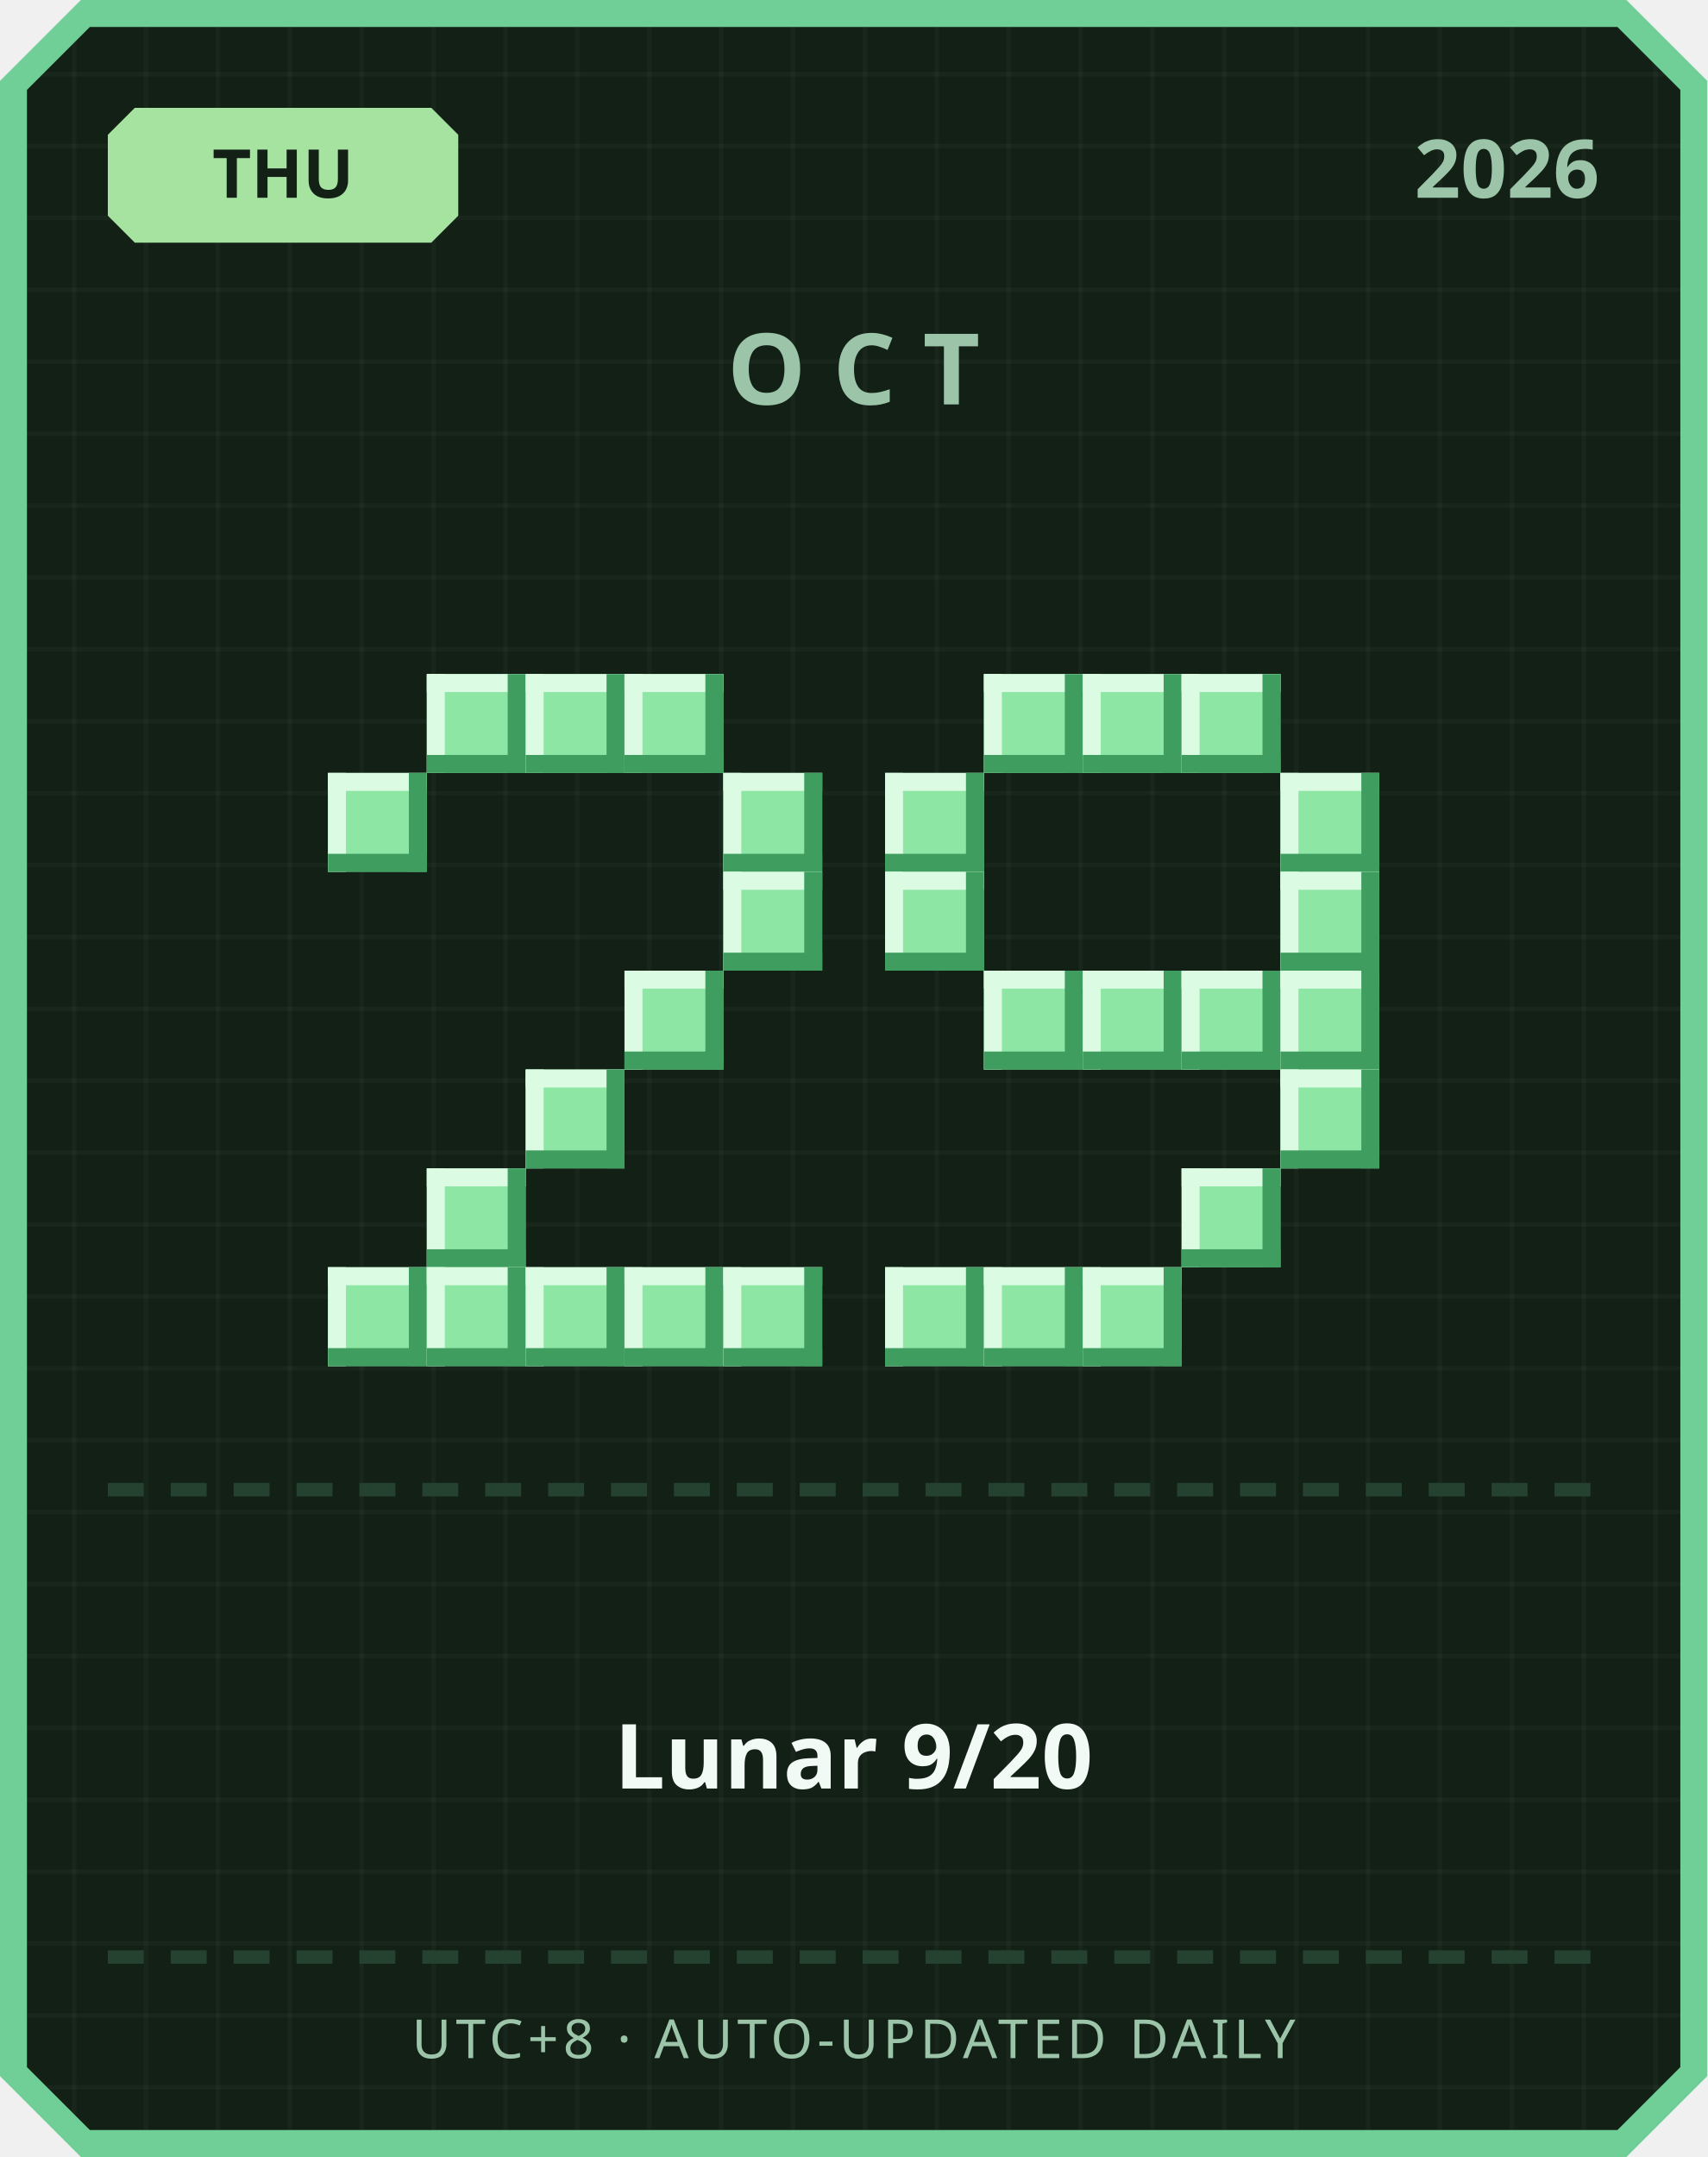
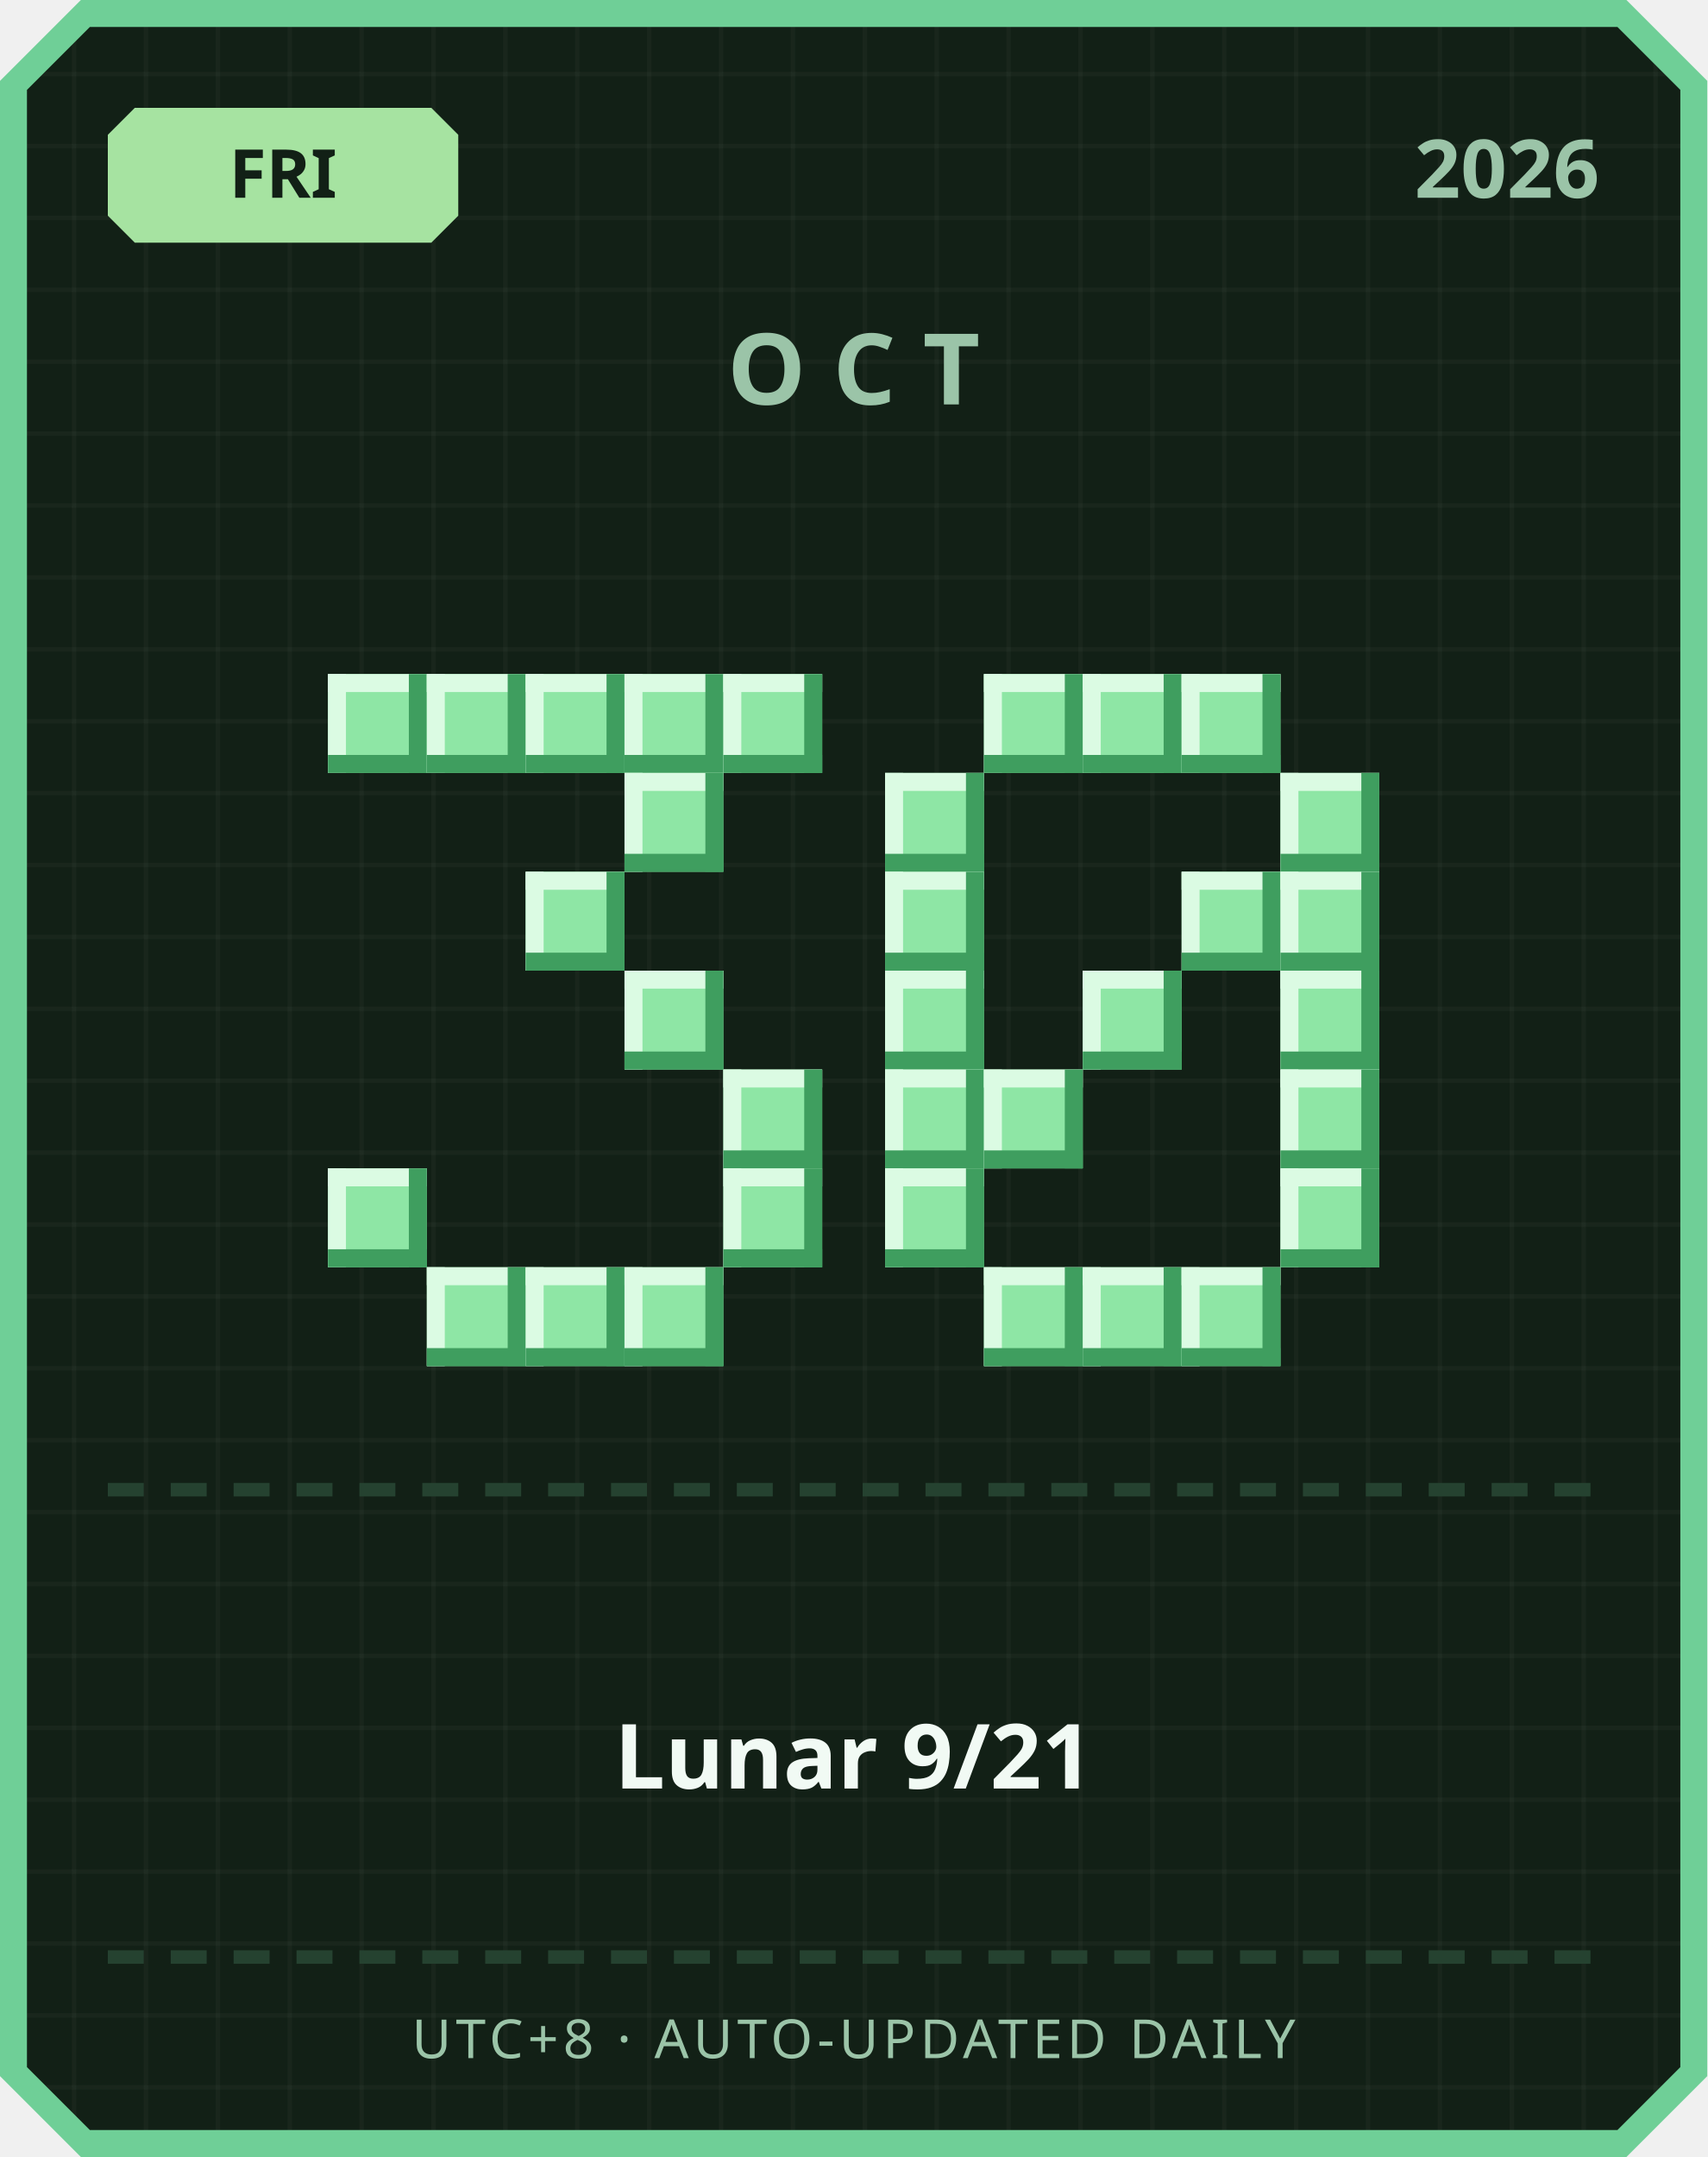
<svg xmlns="http://www.w3.org/2000/svg" width="380" height="480" viewBox="0 0 380 480">
  <defs>
    <pattern id="grid" width="16" height="16" patternUnits="userSpaceOnUse">
      <rect width="16" height="16" fill="#122016" />
      <rect width="1" height="16" fill="#ffffff" opacity="0.03" />
      <rect width="16" height="1" fill="#ffffff" opacity="0.03" />
    </pattern>
  </defs>
  <path d="M 18,0 L 362,0 L 380,18 L 380,462 L 362,480 L 18,480 L 0,462 L 0,18 Z" fill="#6fcf97" />
  <path d="M 20,6 L 360,6 L 374,20 L 374,460 L 360,474 L 20,474 L 6,460 L 6,20 Z" fill="url(#grid)" />
  <path d="M 30,24 L 96,24 L 102,30 L 102,48 L 96,54 L 30,54 L 24,48 L 24,30 Z" fill="#a6e3a1" />
-   <text x="63" y="44" text-anchor="middle" font-family="'Segoe UI', sans-serif" font-size="15" font-weight="700" fill="#122016">THU</text>
+   <text x="63" y="44" text-anchor="middle" font-family="'Segoe UI', sans-serif" font-size="15" font-weight="700" fill="#122016">FRI</text>
  <text x="356" y="44" text-anchor="end" font-family="'Segoe UI', sans-serif" font-size="18" font-weight="700" fill="#9bc4a8">2026</text>
  <text x="190" y="90" text-anchor="middle" font-family="'Segoe UI', sans-serif" font-size="22" font-weight="700" letter-spacing="6" fill="#9bc4a8">OCT</text>
+   <rect x="73" y="150" width="22" height="22" fill="#8ee6a5" />
+   <rect x="73" y="150" width="22" height="4" fill="#dbfbe3" />
+   <rect x="73" y="150" width="4" height="22" fill="#dbfbe3" />
+   <rect x="73" y="168" width="22" height="4" fill="#3f9e5f" />
+   <rect x="91" y="150" width="4" height="22" fill="#3f9e5f" />
  <rect x="95" y="150" width="22" height="22" fill="#8ee6a5" />
  <rect x="95" y="150" width="22" height="4" fill="#dbfbe3" />
  <rect x="95" y="150" width="4" height="22" fill="#dbfbe3" />
  <rect x="95" y="168" width="22" height="4" fill="#3f9e5f" />
  <rect x="113" y="150" width="4" height="22" fill="#3f9e5f" />
  <rect x="117" y="150" width="22" height="22" fill="#8ee6a5" />
  <rect x="117" y="150" width="22" height="4" fill="#dbfbe3" />
  <rect x="117" y="150" width="4" height="22" fill="#dbfbe3" />
  <rect x="117" y="168" width="22" height="4" fill="#3f9e5f" />
  <rect x="135" y="150" width="4" height="22" fill="#3f9e5f" />
  <rect x="139" y="150" width="22" height="22" fill="#8ee6a5" />
  <rect x="139" y="150" width="22" height="4" fill="#dbfbe3" />
  <rect x="139" y="150" width="4" height="22" fill="#dbfbe3" />
  <rect x="139" y="168" width="22" height="4" fill="#3f9e5f" />
  <rect x="157" y="150" width="4" height="22" fill="#3f9e5f" />
-   <rect x="73" y="172" width="22" height="22" fill="#8ee6a5" />
-   <rect x="73" y="172" width="22" height="4" fill="#dbfbe3" />
-   <rect x="73" y="172" width="4" height="22" fill="#dbfbe3" />
-   <rect x="73" y="190" width="22" height="4" fill="#3f9e5f" />
-   <rect x="91" y="172" width="4" height="22" fill="#3f9e5f" />
-   <rect x="161" y="172" width="22" height="22" fill="#8ee6a5" />
-   <rect x="161" y="172" width="22" height="4" fill="#dbfbe3" />
-   <rect x="161" y="172" width="4" height="22" fill="#dbfbe3" />
-   <rect x="161" y="190" width="22" height="4" fill="#3f9e5f" />
-   <rect x="179" y="172" width="4" height="22" fill="#3f9e5f" />
-   <rect x="161" y="194" width="22" height="22" fill="#8ee6a5" />
-   <rect x="161" y="194" width="22" height="4" fill="#dbfbe3" />
-   <rect x="161" y="194" width="4" height="22" fill="#dbfbe3" />
-   <rect x="161" y="212" width="22" height="4" fill="#3f9e5f" />
-   <rect x="179" y="194" width="4" height="22" fill="#3f9e5f" />
+   <rect x="161" y="150" width="22" height="22" fill="#8ee6a5" />
+   <rect x="161" y="150" width="22" height="4" fill="#dbfbe3" />
+   <rect x="161" y="150" width="4" height="22" fill="#dbfbe3" />
+   <rect x="161" y="168" width="22" height="4" fill="#3f9e5f" />
+   <rect x="179" y="150" width="4" height="22" fill="#3f9e5f" />
+   <rect x="139" y="172" width="22" height="22" fill="#8ee6a5" />
+   <rect x="139" y="172" width="22" height="4" fill="#dbfbe3" />
+   <rect x="139" y="172" width="4" height="22" fill="#dbfbe3" />
+   <rect x="139" y="190" width="22" height="4" fill="#3f9e5f" />
+   <rect x="157" y="172" width="4" height="22" fill="#3f9e5f" />
+   <rect x="117" y="194" width="22" height="22" fill="#8ee6a5" />
+   <rect x="117" y="194" width="22" height="4" fill="#dbfbe3" />
+   <rect x="117" y="194" width="4" height="22" fill="#dbfbe3" />
+   <rect x="117" y="212" width="22" height="4" fill="#3f9e5f" />
+   <rect x="135" y="194" width="4" height="22" fill="#3f9e5f" />
  <rect x="139" y="216" width="22" height="22" fill="#8ee6a5" />
  <rect x="139" y="216" width="22" height="4" fill="#dbfbe3" />
  <rect x="139" y="216" width="4" height="22" fill="#dbfbe3" />
  <rect x="139" y="234" width="22" height="4" fill="#3f9e5f" />
  <rect x="157" y="216" width="4" height="22" fill="#3f9e5f" />
-   <rect x="117" y="238" width="22" height="22" fill="#8ee6a5" />
-   <rect x="117" y="238" width="22" height="4" fill="#dbfbe3" />
-   <rect x="117" y="238" width="4" height="22" fill="#dbfbe3" />
-   <rect x="117" y="256" width="22" height="4" fill="#3f9e5f" />
-   <rect x="135" y="238" width="4" height="22" fill="#3f9e5f" />
-   <rect x="95" y="260" width="22" height="22" fill="#8ee6a5" />
-   <rect x="95" y="260" width="22" height="4" fill="#dbfbe3" />
-   <rect x="95" y="260" width="4" height="22" fill="#dbfbe3" />
-   <rect x="95" y="278" width="22" height="4" fill="#3f9e5f" />
-   <rect x="113" y="260" width="4" height="22" fill="#3f9e5f" />
-   <rect x="73" y="282" width="22" height="22" fill="#8ee6a5" />
-   <rect x="73" y="282" width="22" height="4" fill="#dbfbe3" />
-   <rect x="73" y="282" width="4" height="22" fill="#dbfbe3" />
-   <rect x="73" y="300" width="22" height="4" fill="#3f9e5f" />
-   <rect x="91" y="282" width="4" height="22" fill="#3f9e5f" />
+   <rect x="161" y="238" width="22" height="22" fill="#8ee6a5" />
+   <rect x="161" y="238" width="22" height="4" fill="#dbfbe3" />
+   <rect x="161" y="238" width="4" height="22" fill="#dbfbe3" />
+   <rect x="161" y="256" width="22" height="4" fill="#3f9e5f" />
+   <rect x="179" y="238" width="4" height="22" fill="#3f9e5f" />
+   <rect x="73" y="260" width="22" height="22" fill="#8ee6a5" />
+   <rect x="73" y="260" width="22" height="4" fill="#dbfbe3" />
+   <rect x="73" y="260" width="4" height="22" fill="#dbfbe3" />
+   <rect x="73" y="278" width="22" height="4" fill="#3f9e5f" />
+   <rect x="91" y="260" width="4" height="22" fill="#3f9e5f" />
+   <rect x="161" y="260" width="22" height="22" fill="#8ee6a5" />
+   <rect x="161" y="260" width="22" height="4" fill="#dbfbe3" />
+   <rect x="161" y="260" width="4" height="22" fill="#dbfbe3" />
+   <rect x="161" y="278" width="22" height="4" fill="#3f9e5f" />
+   <rect x="179" y="260" width="4" height="22" fill="#3f9e5f" />
  <rect x="95" y="282" width="22" height="22" fill="#8ee6a5" />
  <rect x="95" y="282" width="22" height="4" fill="#dbfbe3" />
  <rect x="95" y="282" width="4" height="22" fill="#dbfbe3" />
  <rect x="95" y="300" width="22" height="4" fill="#3f9e5f" />
  <rect x="113" y="282" width="4" height="22" fill="#3f9e5f" />
  <rect x="117" y="282" width="22" height="22" fill="#8ee6a5" />
  <rect x="117" y="282" width="22" height="4" fill="#dbfbe3" />
  <rect x="117" y="282" width="4" height="22" fill="#dbfbe3" />
  <rect x="117" y="300" width="22" height="4" fill="#3f9e5f" />
  <rect x="135" y="282" width="4" height="22" fill="#3f9e5f" />
  <rect x="139" y="282" width="22" height="22" fill="#8ee6a5" />
  <rect x="139" y="282" width="22" height="4" fill="#dbfbe3" />
  <rect x="139" y="282" width="4" height="22" fill="#dbfbe3" />
  <rect x="139" y="300" width="22" height="4" fill="#3f9e5f" />
  <rect x="157" y="282" width="4" height="22" fill="#3f9e5f" />
-   <rect x="161" y="282" width="22" height="22" fill="#8ee6a5" />
-   <rect x="161" y="282" width="22" height="4" fill="#dbfbe3" />
-   <rect x="161" y="282" width="4" height="22" fill="#dbfbe3" />
-   <rect x="161" y="300" width="22" height="4" fill="#3f9e5f" />
-   <rect x="179" y="282" width="4" height="22" fill="#3f9e5f" />
  <rect x="219" y="150" width="22" height="22" fill="#8ee6a5" />
  <rect x="219" y="150" width="22" height="4" fill="#dbfbe3" />
  <rect x="219" y="150" width="4" height="22" fill="#dbfbe3" />
  <rect x="219" y="168" width="22" height="4" fill="#3f9e5f" />
  <rect x="237" y="150" width="4" height="22" fill="#3f9e5f" />
  <rect x="241" y="150" width="22" height="22" fill="#8ee6a5" />
  <rect x="241" y="150" width="22" height="4" fill="#dbfbe3" />
  <rect x="241" y="150" width="4" height="22" fill="#dbfbe3" />
  <rect x="241" y="168" width="22" height="4" fill="#3f9e5f" />
  <rect x="259" y="150" width="4" height="22" fill="#3f9e5f" />
  <rect x="263" y="150" width="22" height="22" fill="#8ee6a5" />
  <rect x="263" y="150" width="22" height="4" fill="#dbfbe3" />
  <rect x="263" y="150" width="4" height="22" fill="#dbfbe3" />
  <rect x="263" y="168" width="22" height="4" fill="#3f9e5f" />
  <rect x="281" y="150" width="4" height="22" fill="#3f9e5f" />
  <rect x="197" y="172" width="22" height="22" fill="#8ee6a5" />
  <rect x="197" y="172" width="22" height="4" fill="#dbfbe3" />
  <rect x="197" y="172" width="4" height="22" fill="#dbfbe3" />
  <rect x="197" y="190" width="22" height="4" fill="#3f9e5f" />
  <rect x="215" y="172" width="4" height="22" fill="#3f9e5f" />
  <rect x="285" y="172" width="22" height="22" fill="#8ee6a5" />
  <rect x="285" y="172" width="22" height="4" fill="#dbfbe3" />
  <rect x="285" y="172" width="4" height="22" fill="#dbfbe3" />
  <rect x="285" y="190" width="22" height="4" fill="#3f9e5f" />
  <rect x="303" y="172" width="4" height="22" fill="#3f9e5f" />
  <rect x="197" y="194" width="22" height="22" fill="#8ee6a5" />
  <rect x="197" y="194" width="22" height="4" fill="#dbfbe3" />
  <rect x="197" y="194" width="4" height="22" fill="#dbfbe3" />
  <rect x="197" y="212" width="22" height="4" fill="#3f9e5f" />
  <rect x="215" y="194" width="4" height="22" fill="#3f9e5f" />
+   <rect x="263" y="194" width="22" height="22" fill="#8ee6a5" />
+   <rect x="263" y="194" width="22" height="4" fill="#dbfbe3" />
+   <rect x="263" y="194" width="4" height="22" fill="#dbfbe3" />
+   <rect x="263" y="212" width="22" height="4" fill="#3f9e5f" />
+   <rect x="281" y="194" width="4" height="22" fill="#3f9e5f" />
  <rect x="285" y="194" width="22" height="22" fill="#8ee6a5" />
  <rect x="285" y="194" width="22" height="4" fill="#dbfbe3" />
  <rect x="285" y="194" width="4" height="22" fill="#dbfbe3" />
  <rect x="285" y="212" width="22" height="4" fill="#3f9e5f" />
  <rect x="303" y="194" width="4" height="22" fill="#3f9e5f" />
-   <rect x="219" y="216" width="22" height="22" fill="#8ee6a5" />
-   <rect x="219" y="216" width="22" height="4" fill="#dbfbe3" />
-   <rect x="219" y="216" width="4" height="22" fill="#dbfbe3" />
-   <rect x="219" y="234" width="22" height="4" fill="#3f9e5f" />
-   <rect x="237" y="216" width="4" height="22" fill="#3f9e5f" />
+   <rect x="197" y="216" width="22" height="22" fill="#8ee6a5" />
+   <rect x="197" y="216" width="22" height="4" fill="#dbfbe3" />
+   <rect x="197" y="216" width="4" height="22" fill="#dbfbe3" />
+   <rect x="197" y="234" width="22" height="4" fill="#3f9e5f" />
+   <rect x="215" y="216" width="4" height="22" fill="#3f9e5f" />
  <rect x="241" y="216" width="22" height="22" fill="#8ee6a5" />
  <rect x="241" y="216" width="22" height="4" fill="#dbfbe3" />
  <rect x="241" y="216" width="4" height="22" fill="#dbfbe3" />
  <rect x="241" y="234" width="22" height="4" fill="#3f9e5f" />
  <rect x="259" y="216" width="4" height="22" fill="#3f9e5f" />
-   <rect x="263" y="216" width="22" height="22" fill="#8ee6a5" />
-   <rect x="263" y="216" width="22" height="4" fill="#dbfbe3" />
-   <rect x="263" y="216" width="4" height="22" fill="#dbfbe3" />
-   <rect x="263" y="234" width="22" height="4" fill="#3f9e5f" />
-   <rect x="281" y="216" width="4" height="22" fill="#3f9e5f" />
  <rect x="285" y="216" width="22" height="22" fill="#8ee6a5" />
  <rect x="285" y="216" width="22" height="4" fill="#dbfbe3" />
  <rect x="285" y="216" width="4" height="22" fill="#dbfbe3" />
  <rect x="285" y="234" width="22" height="4" fill="#3f9e5f" />
  <rect x="303" y="216" width="4" height="22" fill="#3f9e5f" />
+   <rect x="197" y="238" width="22" height="22" fill="#8ee6a5" />
+   <rect x="197" y="238" width="22" height="4" fill="#dbfbe3" />
+   <rect x="197" y="238" width="4" height="22" fill="#dbfbe3" />
+   <rect x="197" y="256" width="22" height="4" fill="#3f9e5f" />
+   <rect x="215" y="238" width="4" height="22" fill="#3f9e5f" />
+   <rect x="219" y="238" width="22" height="22" fill="#8ee6a5" />
+   <rect x="219" y="238" width="22" height="4" fill="#dbfbe3" />
+   <rect x="219" y="238" width="4" height="22" fill="#dbfbe3" />
+   <rect x="219" y="256" width="22" height="4" fill="#3f9e5f" />
+   <rect x="237" y="238" width="4" height="22" fill="#3f9e5f" />
  <rect x="285" y="238" width="22" height="22" fill="#8ee6a5" />
  <rect x="285" y="238" width="22" height="4" fill="#dbfbe3" />
  <rect x="285" y="238" width="4" height="22" fill="#dbfbe3" />
  <rect x="285" y="256" width="22" height="4" fill="#3f9e5f" />
  <rect x="303" y="238" width="4" height="22" fill="#3f9e5f" />
-   <rect x="263" y="260" width="22" height="22" fill="#8ee6a5" />
-   <rect x="263" y="260" width="22" height="4" fill="#dbfbe3" />
-   <rect x="263" y="260" width="4" height="22" fill="#dbfbe3" />
-   <rect x="263" y="278" width="22" height="4" fill="#3f9e5f" />
-   <rect x="281" y="260" width="4" height="22" fill="#3f9e5f" />
-   <rect x="197" y="282" width="22" height="22" fill="#8ee6a5" />
-   <rect x="197" y="282" width="22" height="4" fill="#dbfbe3" />
-   <rect x="197" y="282" width="4" height="22" fill="#dbfbe3" />
-   <rect x="197" y="300" width="22" height="4" fill="#3f9e5f" />
-   <rect x="215" y="282" width="4" height="22" fill="#3f9e5f" />
+   <rect x="197" y="260" width="22" height="22" fill="#8ee6a5" />
+   <rect x="197" y="260" width="22" height="4" fill="#dbfbe3" />
+   <rect x="197" y="260" width="4" height="22" fill="#dbfbe3" />
+   <rect x="197" y="278" width="22" height="4" fill="#3f9e5f" />
+   <rect x="215" y="260" width="4" height="22" fill="#3f9e5f" />
+   <rect x="285" y="260" width="22" height="22" fill="#8ee6a5" />
+   <rect x="285" y="260" width="22" height="4" fill="#dbfbe3" />
+   <rect x="285" y="260" width="4" height="22" fill="#dbfbe3" />
+   <rect x="285" y="278" width="22" height="4" fill="#3f9e5f" />
+   <rect x="303" y="260" width="4" height="22" fill="#3f9e5f" />
  <rect x="219" y="282" width="22" height="22" fill="#8ee6a5" />
  <rect x="219" y="282" width="22" height="4" fill="#dbfbe3" />
  <rect x="219" y="282" width="4" height="22" fill="#dbfbe3" />
  <rect x="219" y="300" width="22" height="4" fill="#3f9e5f" />
  <rect x="237" y="282" width="4" height="22" fill="#3f9e5f" />
  <rect x="241" y="282" width="22" height="22" fill="#8ee6a5" />
  <rect x="241" y="282" width="22" height="4" fill="#dbfbe3" />
  <rect x="241" y="282" width="4" height="22" fill="#dbfbe3" />
  <rect x="241" y="300" width="22" height="4" fill="#3f9e5f" />
  <rect x="259" y="282" width="4" height="22" fill="#3f9e5f" />
+   <rect x="263" y="282" width="22" height="22" fill="#8ee6a5" />
+   <rect x="263" y="282" width="22" height="4" fill="#dbfbe3" />
+   <rect x="263" y="282" width="4" height="22" fill="#dbfbe3" />
+   <rect x="263" y="300" width="22" height="4" fill="#3f9e5f" />
+   <rect x="281" y="282" width="4" height="22" fill="#3f9e5f" />
  <rect x="24" y="330" width="8" height="3" fill="#254230" />
  <rect x="38" y="330" width="8" height="3" fill="#254230" />
  <rect x="52" y="330" width="8" height="3" fill="#254230" />
  <rect x="66" y="330" width="8" height="3" fill="#254230" />
  <rect x="80" y="330" width="8" height="3" fill="#254230" />
  <rect x="94" y="330" width="8" height="3" fill="#254230" />
  <rect x="108" y="330" width="8" height="3" fill="#254230" />
  <rect x="122" y="330" width="8" height="3" fill="#254230" />
  <rect x="136" y="330" width="8" height="3" fill="#254230" />
  <rect x="150" y="330" width="8" height="3" fill="#254230" />
  <rect x="164" y="330" width="8" height="3" fill="#254230" />
  <rect x="178" y="330" width="8" height="3" fill="#254230" />
  <rect x="192" y="330" width="8" height="3" fill="#254230" />
  <rect x="206" y="330" width="8" height="3" fill="#254230" />
  <rect x="220" y="330" width="8" height="3" fill="#254230" />
  <rect x="234" y="330" width="8" height="3" fill="#254230" />
  <rect x="248" y="330" width="8" height="3" fill="#254230" />
  <rect x="262" y="330" width="8" height="3" fill="#254230" />
  <rect x="276" y="330" width="8" height="3" fill="#254230" />
  <rect x="290" y="330" width="8" height="3" fill="#254230" />
  <rect x="304" y="330" width="8" height="3" fill="#254230" />
  <rect x="318" y="330" width="8" height="3" fill="#254230" />
  <rect x="332" y="330" width="8" height="3" fill="#254230" />
  <rect x="346" y="330" width="8" height="3" fill="#254230" />
-   <text x="190" y="398" text-anchor="middle" font-family="'Segoe UI', 'Microsoft JhengHei', sans-serif" font-size="20" font-weight="700" fill="#f1faf4">Lunar 9/20</text>
+   <text x="190" y="398" text-anchor="middle" font-family="'Segoe UI', 'Microsoft JhengHei', sans-serif" font-size="20" font-weight="700" fill="#f1faf4">Lunar 9/21</text>
  <rect x="24" y="434" width="8" height="3" fill="#254230" />
  <rect x="38" y="434" width="8" height="3" fill="#254230" />
  <rect x="52" y="434" width="8" height="3" fill="#254230" />
  <rect x="66" y="434" width="8" height="3" fill="#254230" />
  <rect x="80" y="434" width="8" height="3" fill="#254230" />
  <rect x="94" y="434" width="8" height="3" fill="#254230" />
  <rect x="108" y="434" width="8" height="3" fill="#254230" />
  <rect x="122" y="434" width="8" height="3" fill="#254230" />
  <rect x="136" y="434" width="8" height="3" fill="#254230" />
  <rect x="150" y="434" width="8" height="3" fill="#254230" />
  <rect x="164" y="434" width="8" height="3" fill="#254230" />
  <rect x="178" y="434" width="8" height="3" fill="#254230" />
  <rect x="192" y="434" width="8" height="3" fill="#254230" />
  <rect x="206" y="434" width="8" height="3" fill="#254230" />
  <rect x="220" y="434" width="8" height="3" fill="#254230" />
  <rect x="234" y="434" width="8" height="3" fill="#254230" />
  <rect x="248" y="434" width="8" height="3" fill="#254230" />
  <rect x="262" y="434" width="8" height="3" fill="#254230" />
  <rect x="276" y="434" width="8" height="3" fill="#254230" />
  <rect x="290" y="434" width="8" height="3" fill="#254230" />
  <rect x="304" y="434" width="8" height="3" fill="#254230" />
  <rect x="318" y="434" width="8" height="3" fill="#254230" />
  <rect x="332" y="434" width="8" height="3" fill="#254230" />
  <rect x="346" y="434" width="8" height="3" fill="#254230" />
  <text x="190" y="458" text-anchor="middle" font-family="'Segoe UI', sans-serif" font-size="12" letter-spacing="1" fill="#9bc4a8">UTC+8 · AUTO-UPDATED DAILY</text>
</svg>
